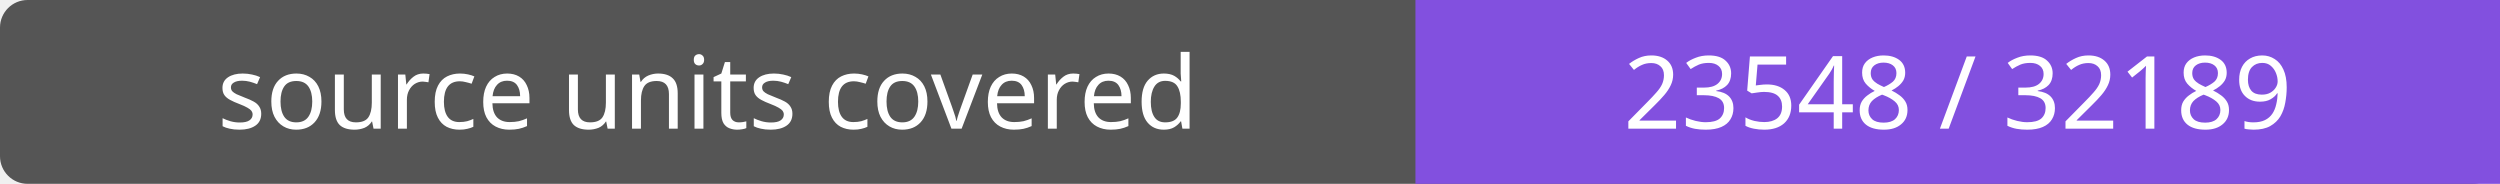
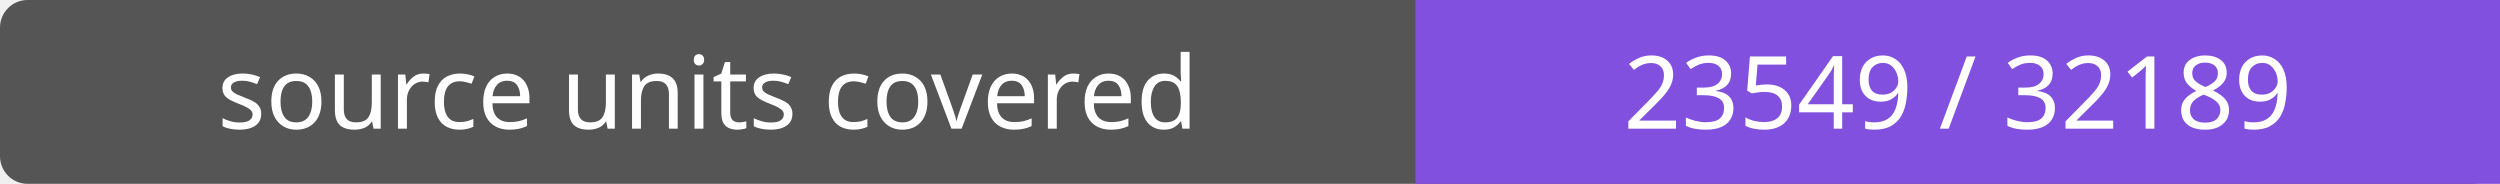
- <svg xmlns="http://www.w3.org/2000/svg" width="272" height="20" role="img" aria-label="source units covered: 23548 / 32189">
+ <svg xmlns="http://www.w3.org/2000/svg" width="272" height="20" role="img" aria-label="source units covered: 23549 / 32189">
  <rect width="272" height="20" rx="3" fill="#555" />
  <path fill="#8250df" d="M154 0h118v20H154z" />
  <g fill="#fff" text-anchor="middle" font-family="Verdana,sans-serif" font-size="11">
    <text x="77.0" y="14">source units covered</text>
-     <text x="213.0" y="14">23548 / 32189</text>
+     <text x="213.0" y="14">23549 / 32189</text>
  </g>
</svg>
